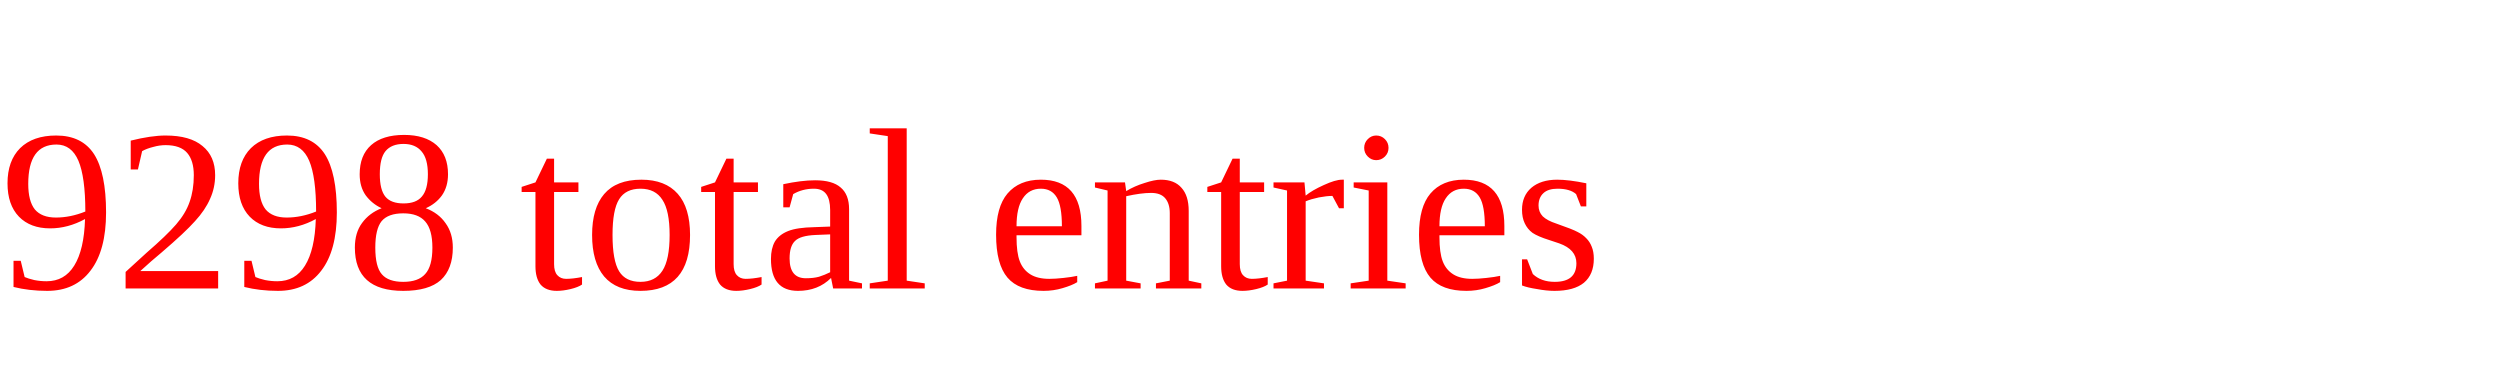
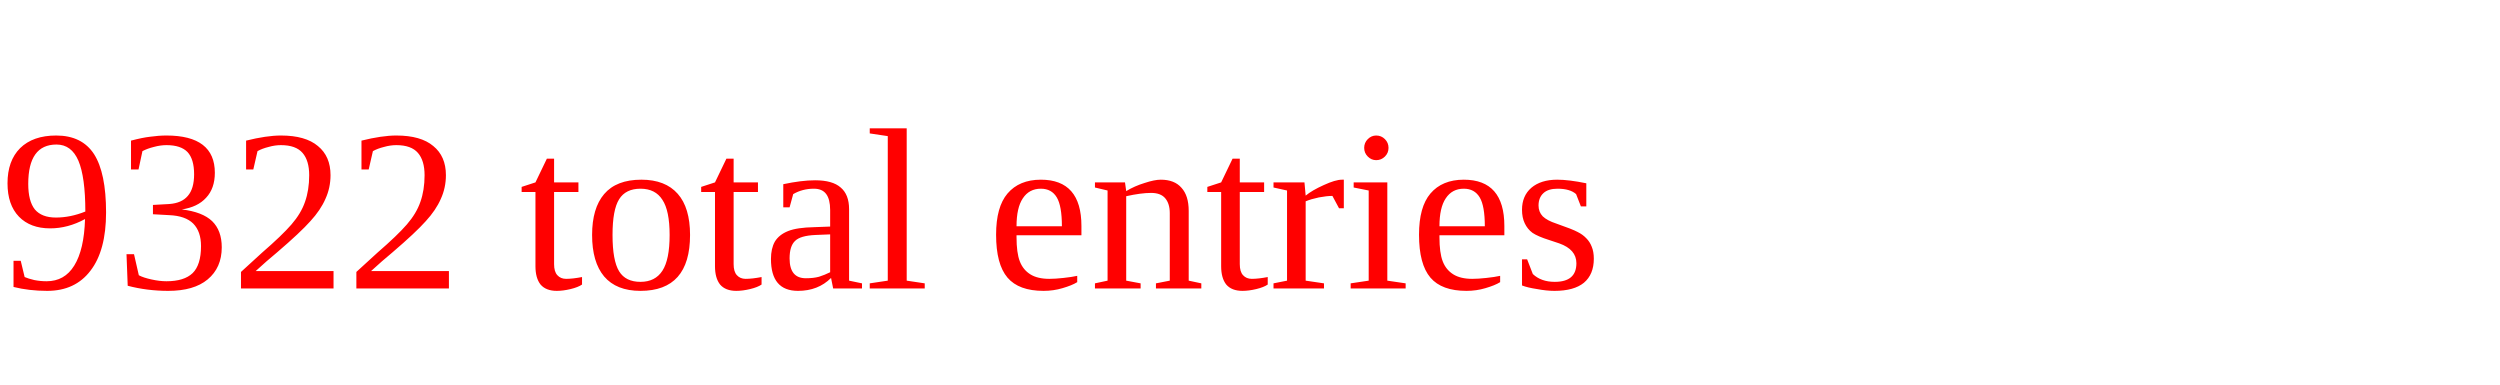
<svg xmlns="http://www.w3.org/2000/svg" height="20" width="130" version="1.1">
-   <text x="0" y="15" fill="red">9298 total entries</text>
+   <text x="0" y="15" fill="red">9322 total entries</text>
</svg>
